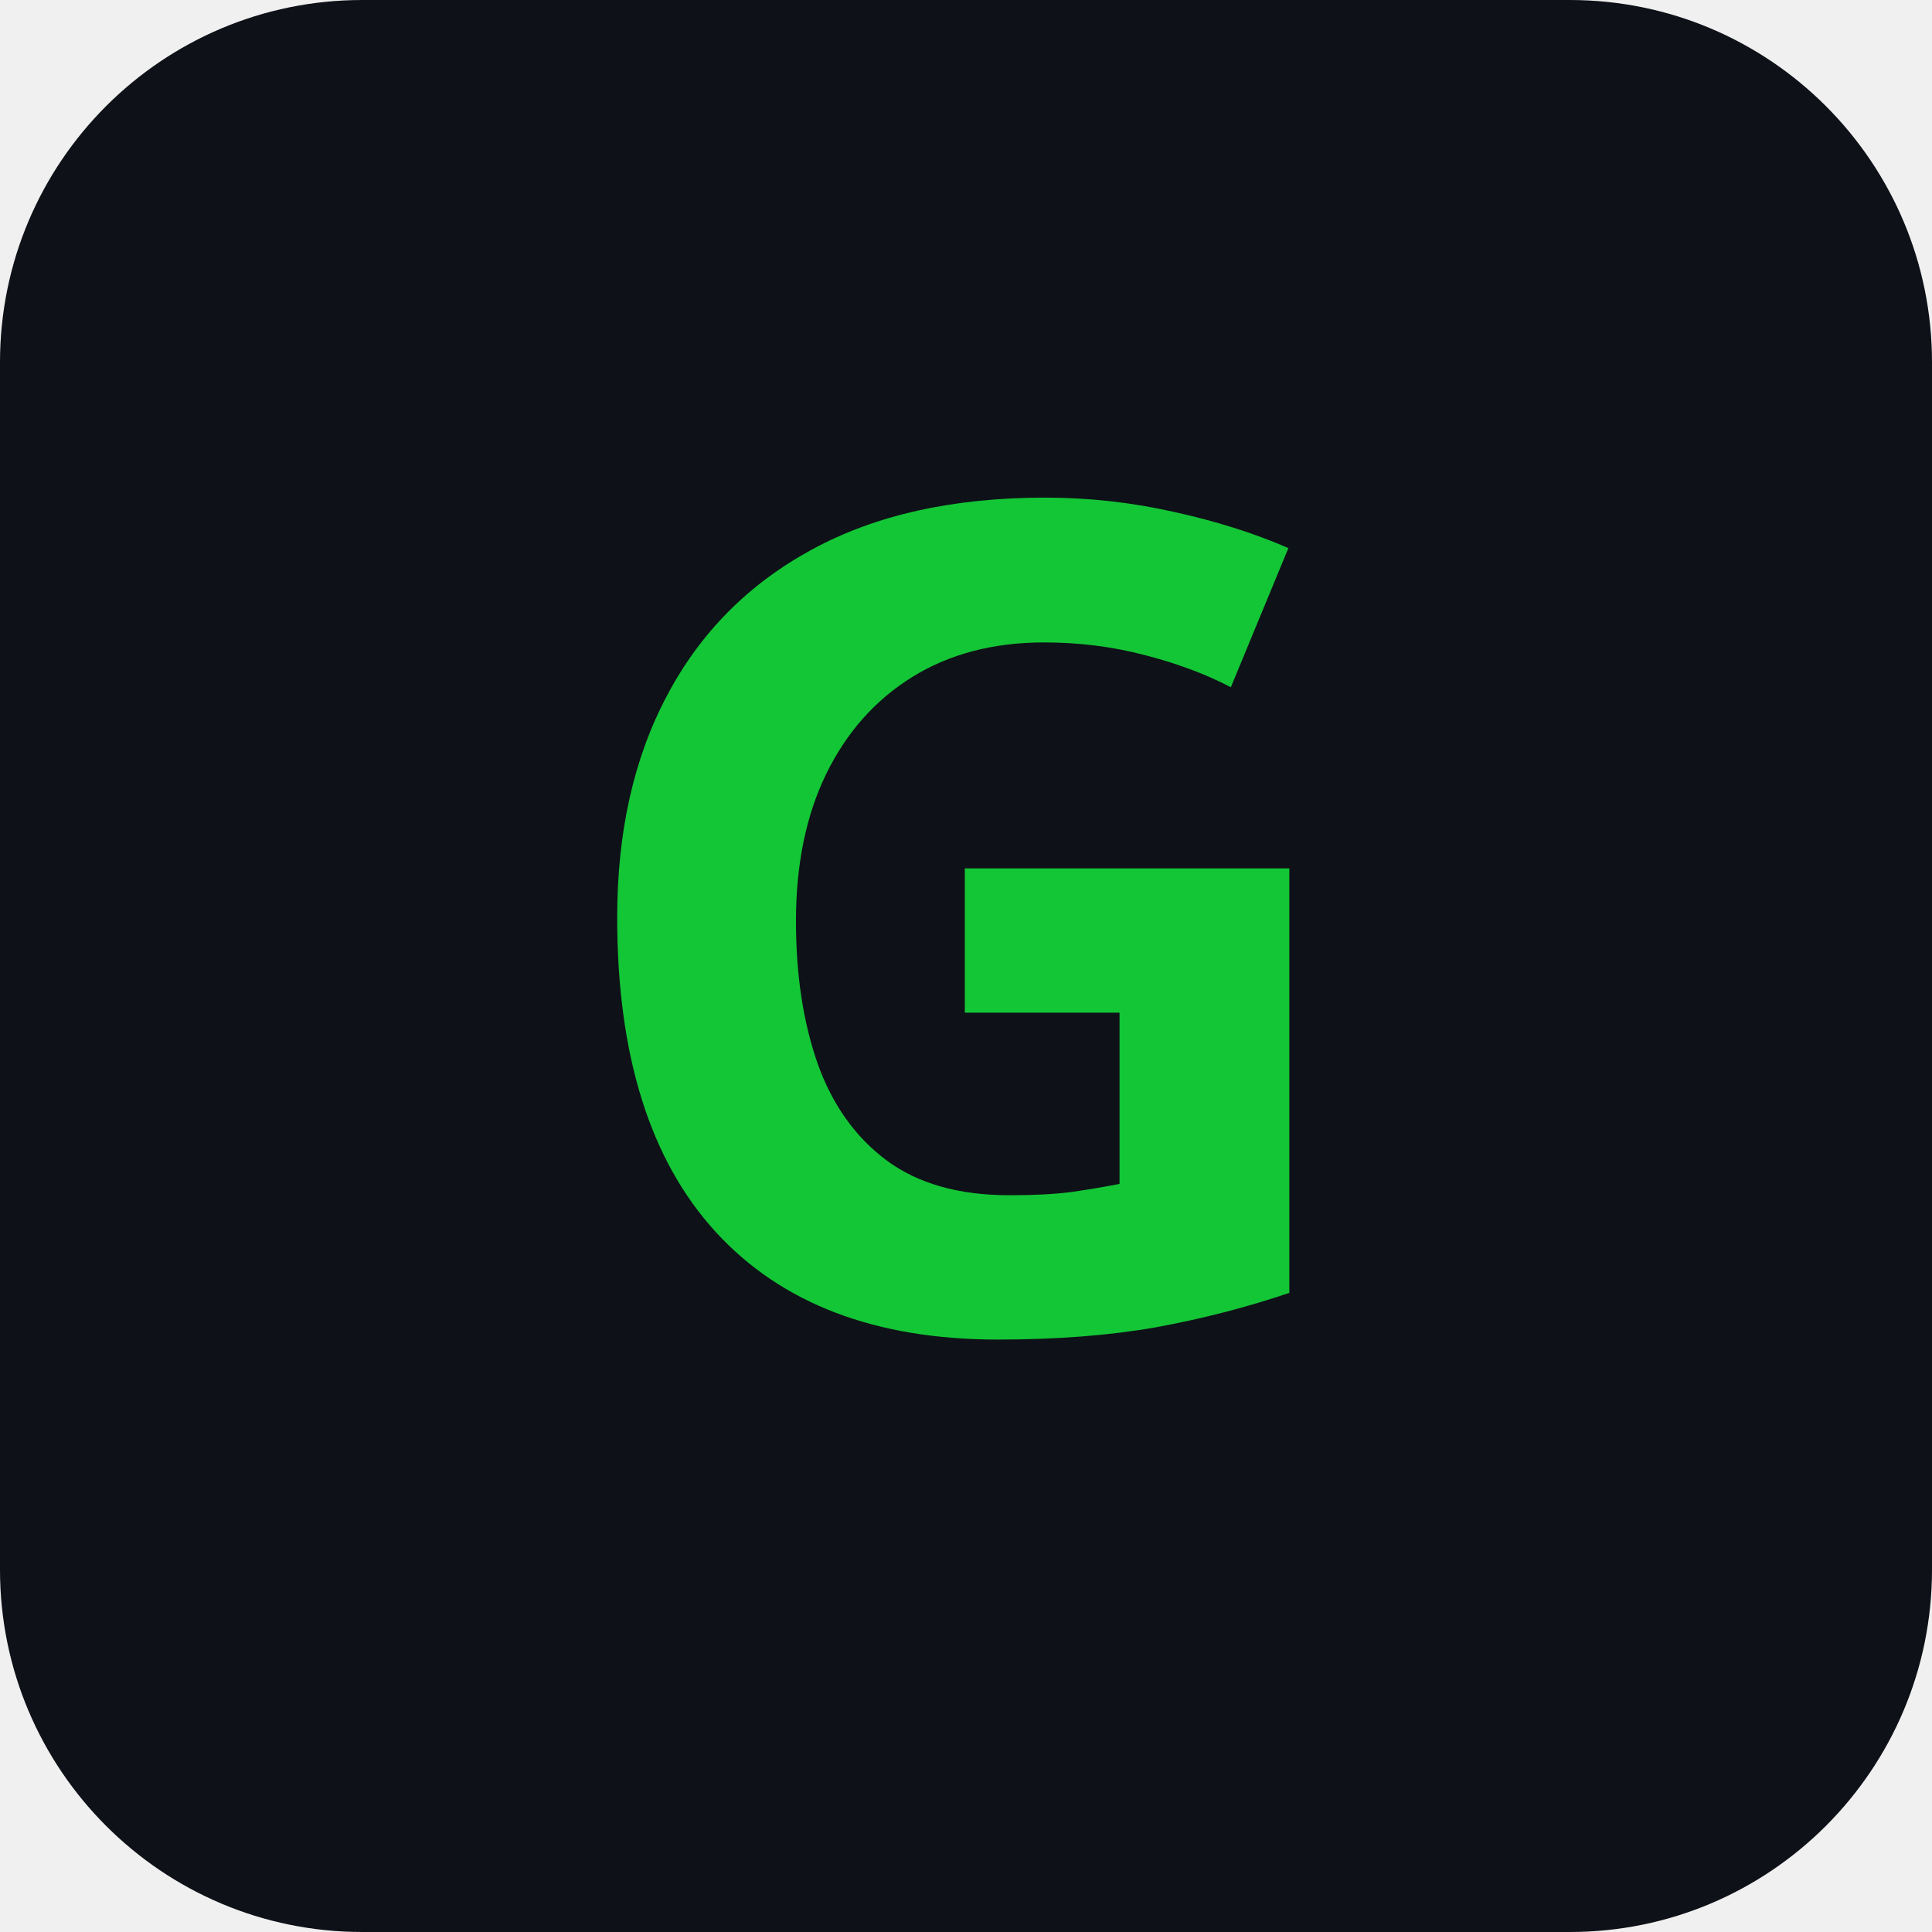
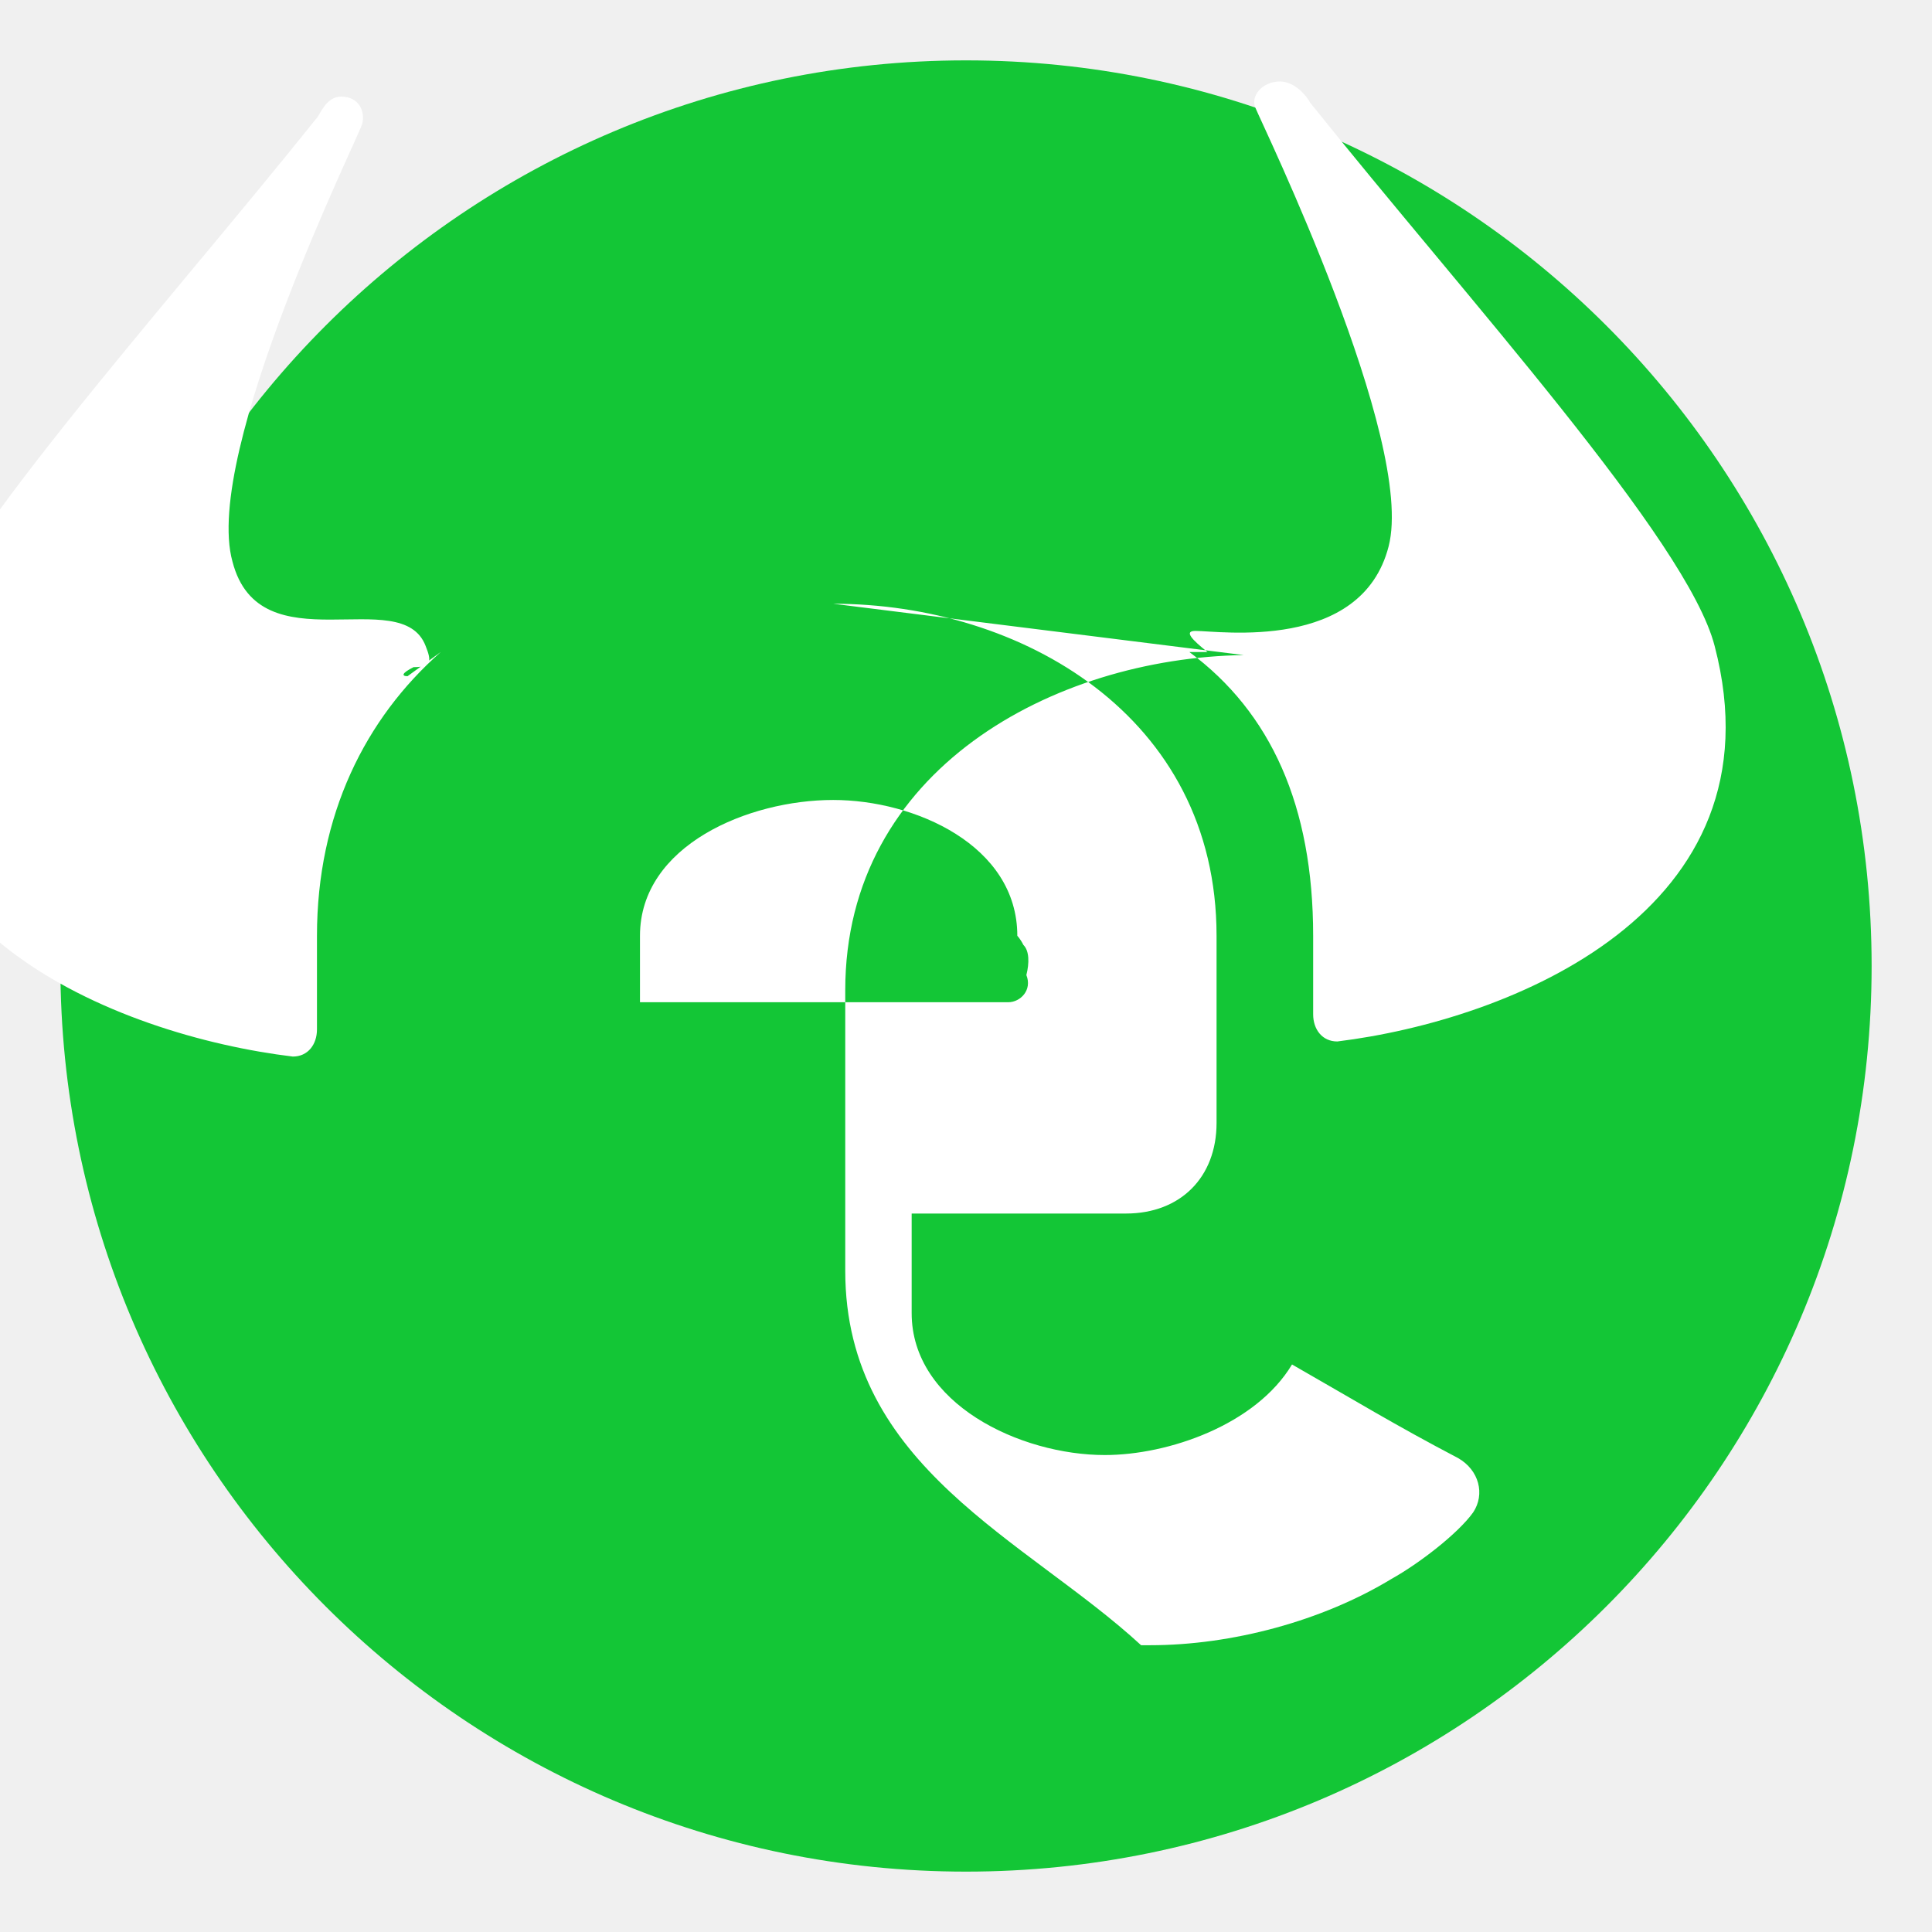
<svg xmlns="http://www.w3.org/2000/svg" viewBox="0 0 64 64">
-   <rect width="64" height="64" rx="12" fill="#0E1117" />
-   <text x="32" y="44" font-family="Segoe UI, system-ui, sans-serif" font-size="38" font-weight="800" fill="#13c636" text-anchor="middle">G</text>
+   <circle cx="32" cy="32" r="30" fill="#13c636" />
+   <path d="M40 21.6c-.5-.4-.8-.7-.4-.7.8 0 5.5.7 6.4-2.8.9-3.5-4.2-14-4.4-14.5-.2-.4.2-.9.8-.9.5 0 .9.5 1 .7 5.2 6.5 12.5 14.5 13.4 18 2.3 8.8-6.8 12.4-12.5 13.1 0 0 0 0 0 0-.5 0-.8-.4-.8-.9V31c0-4.3-1.4-7.4-4.1-9.4zM14.6 21.6c-2.5 2.2-4.1 5.4-4.1 9.4v3.1c0 .5-.3.9-.8.9 0 0 0 0 0 0-5.8-.7-15-4.3-12.6-13.1.9-3.5 8.2-11.5 13.4-18 .1-.1.3-.7.8-.7.6 0 .8.5.7.9-.1.4-5.3 10.9-4.3 14.5.9 3.5 5.6.7 6.4 2.8.2.5.2.7-.4.7-.4.2-.4.3-.2.3.1 0 .1 0 0 0zM27.6 20c6.2 0 12.7 3.7 12.7 11v6.2c0 1.8-1.2 3-3 3H30.2v3.3c0 3 3.6 4.7 6.4 4.7 2.1 0 5-1 6.2-3 0 0 0 0 0 0 2.1 1.2 3.4 2 5.5 3.1.7.4.9 1.2.5 1.8-.5.7-1.8 1.7-2.7 2.2-2.3 1.4-5.3 2.2-8 2.2h-.3C34 51 28 48.6 28 42.1V32.8c0-7.3 6.9-11 13.2-11.1.1 0 .1 0 0 0zm6.1 11c0-3-3.4-4.5-6.1-4.5-2.8 0-6.4 1.5-6.4 4.5v2.2h12.2c.4 0 .8-.4.6-.9.1-.4.1-.8-.1-1-.1-.2-.2-.3-.2-.3z" fill="#fff" />
</svg>
